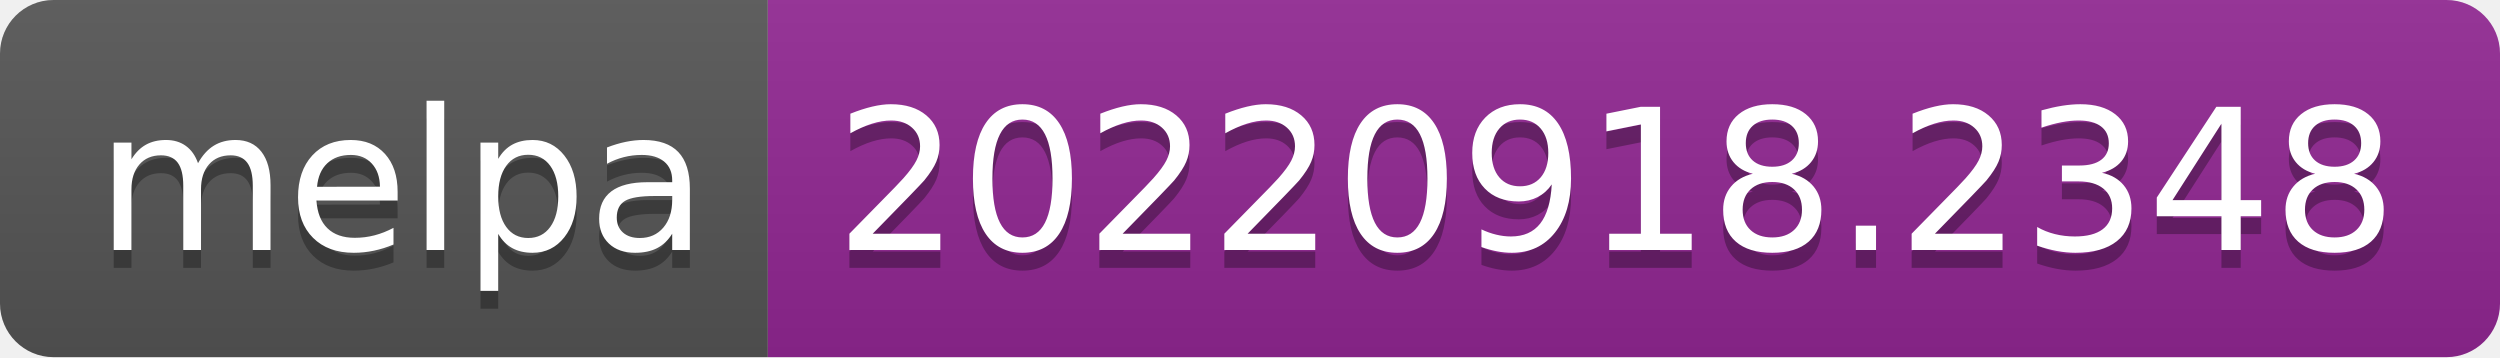
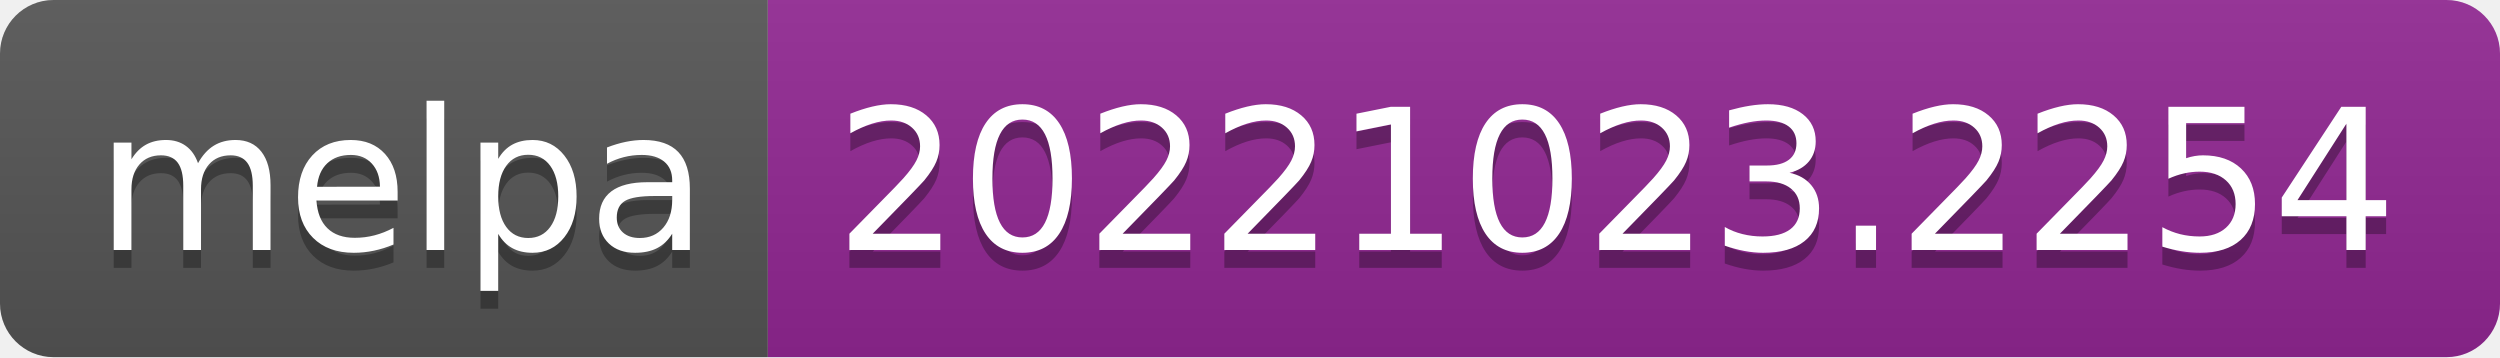
- <svg xmlns="http://www.w3.org/2000/svg" width="140" height="20" role="img" aria-label="melpa: 20220918.2348">
+ <svg xmlns="http://www.w3.org/2000/svg" width="140" height="20" role="img" aria-label="melpa: 20221023.2254">
  <linearGradient id="s" x2="0" y2="100%">
    <stop offset="0" stop-color="#bbb" stop-opacity=".1" />
    <stop offset="1" stop-opacity=".1" />
  </linearGradient>
  <clipPath id="r">
    <rect width="140" height="20" rx="3" fill="#fff" />
  </clipPath>
  <g clip-path="url(#r)">
    <rect width="43" height="20" fill="#555" />
    <rect x="43" width="97" height="20" fill="#922793" />
    <rect width="140" height="20" fill="url(#s)" />
  </g>
  <g fill="#fff" text-anchor="middle" font-family="Verdana,Geneva,DejaVu Sans,sans-serif" text-rendering="geometricPrecision" font-size="110">
    <text aria-hidden="true" x="225" y="150" fill="#010101" fill-opacity=".3" transform="scale(.1)" textLength="330">melpa</text>
    <text x="225" y="140" transform="scale(.1)" fill="#fff" textLength="330">melpa</text>
-     <text aria-hidden="true" x="905" y="150" fill="#010101" fill-opacity=".3" transform="scale(.1)" textLength="870">20220918.2348</text>
-     <text x="905" y="140" transform="scale(.1)" fill="#fff" textLength="870">20220918.2348</text>
+     <text aria-hidden="true" x="905" y="150" fill="#010101" fill-opacity=".3" transform="scale(.1)" textLength="870">20221023.2254</text>
+     <text x="905" y="140" transform="scale(.1)" fill="#fff" textLength="870">20221023.2254</text>
  </g>
</svg>
